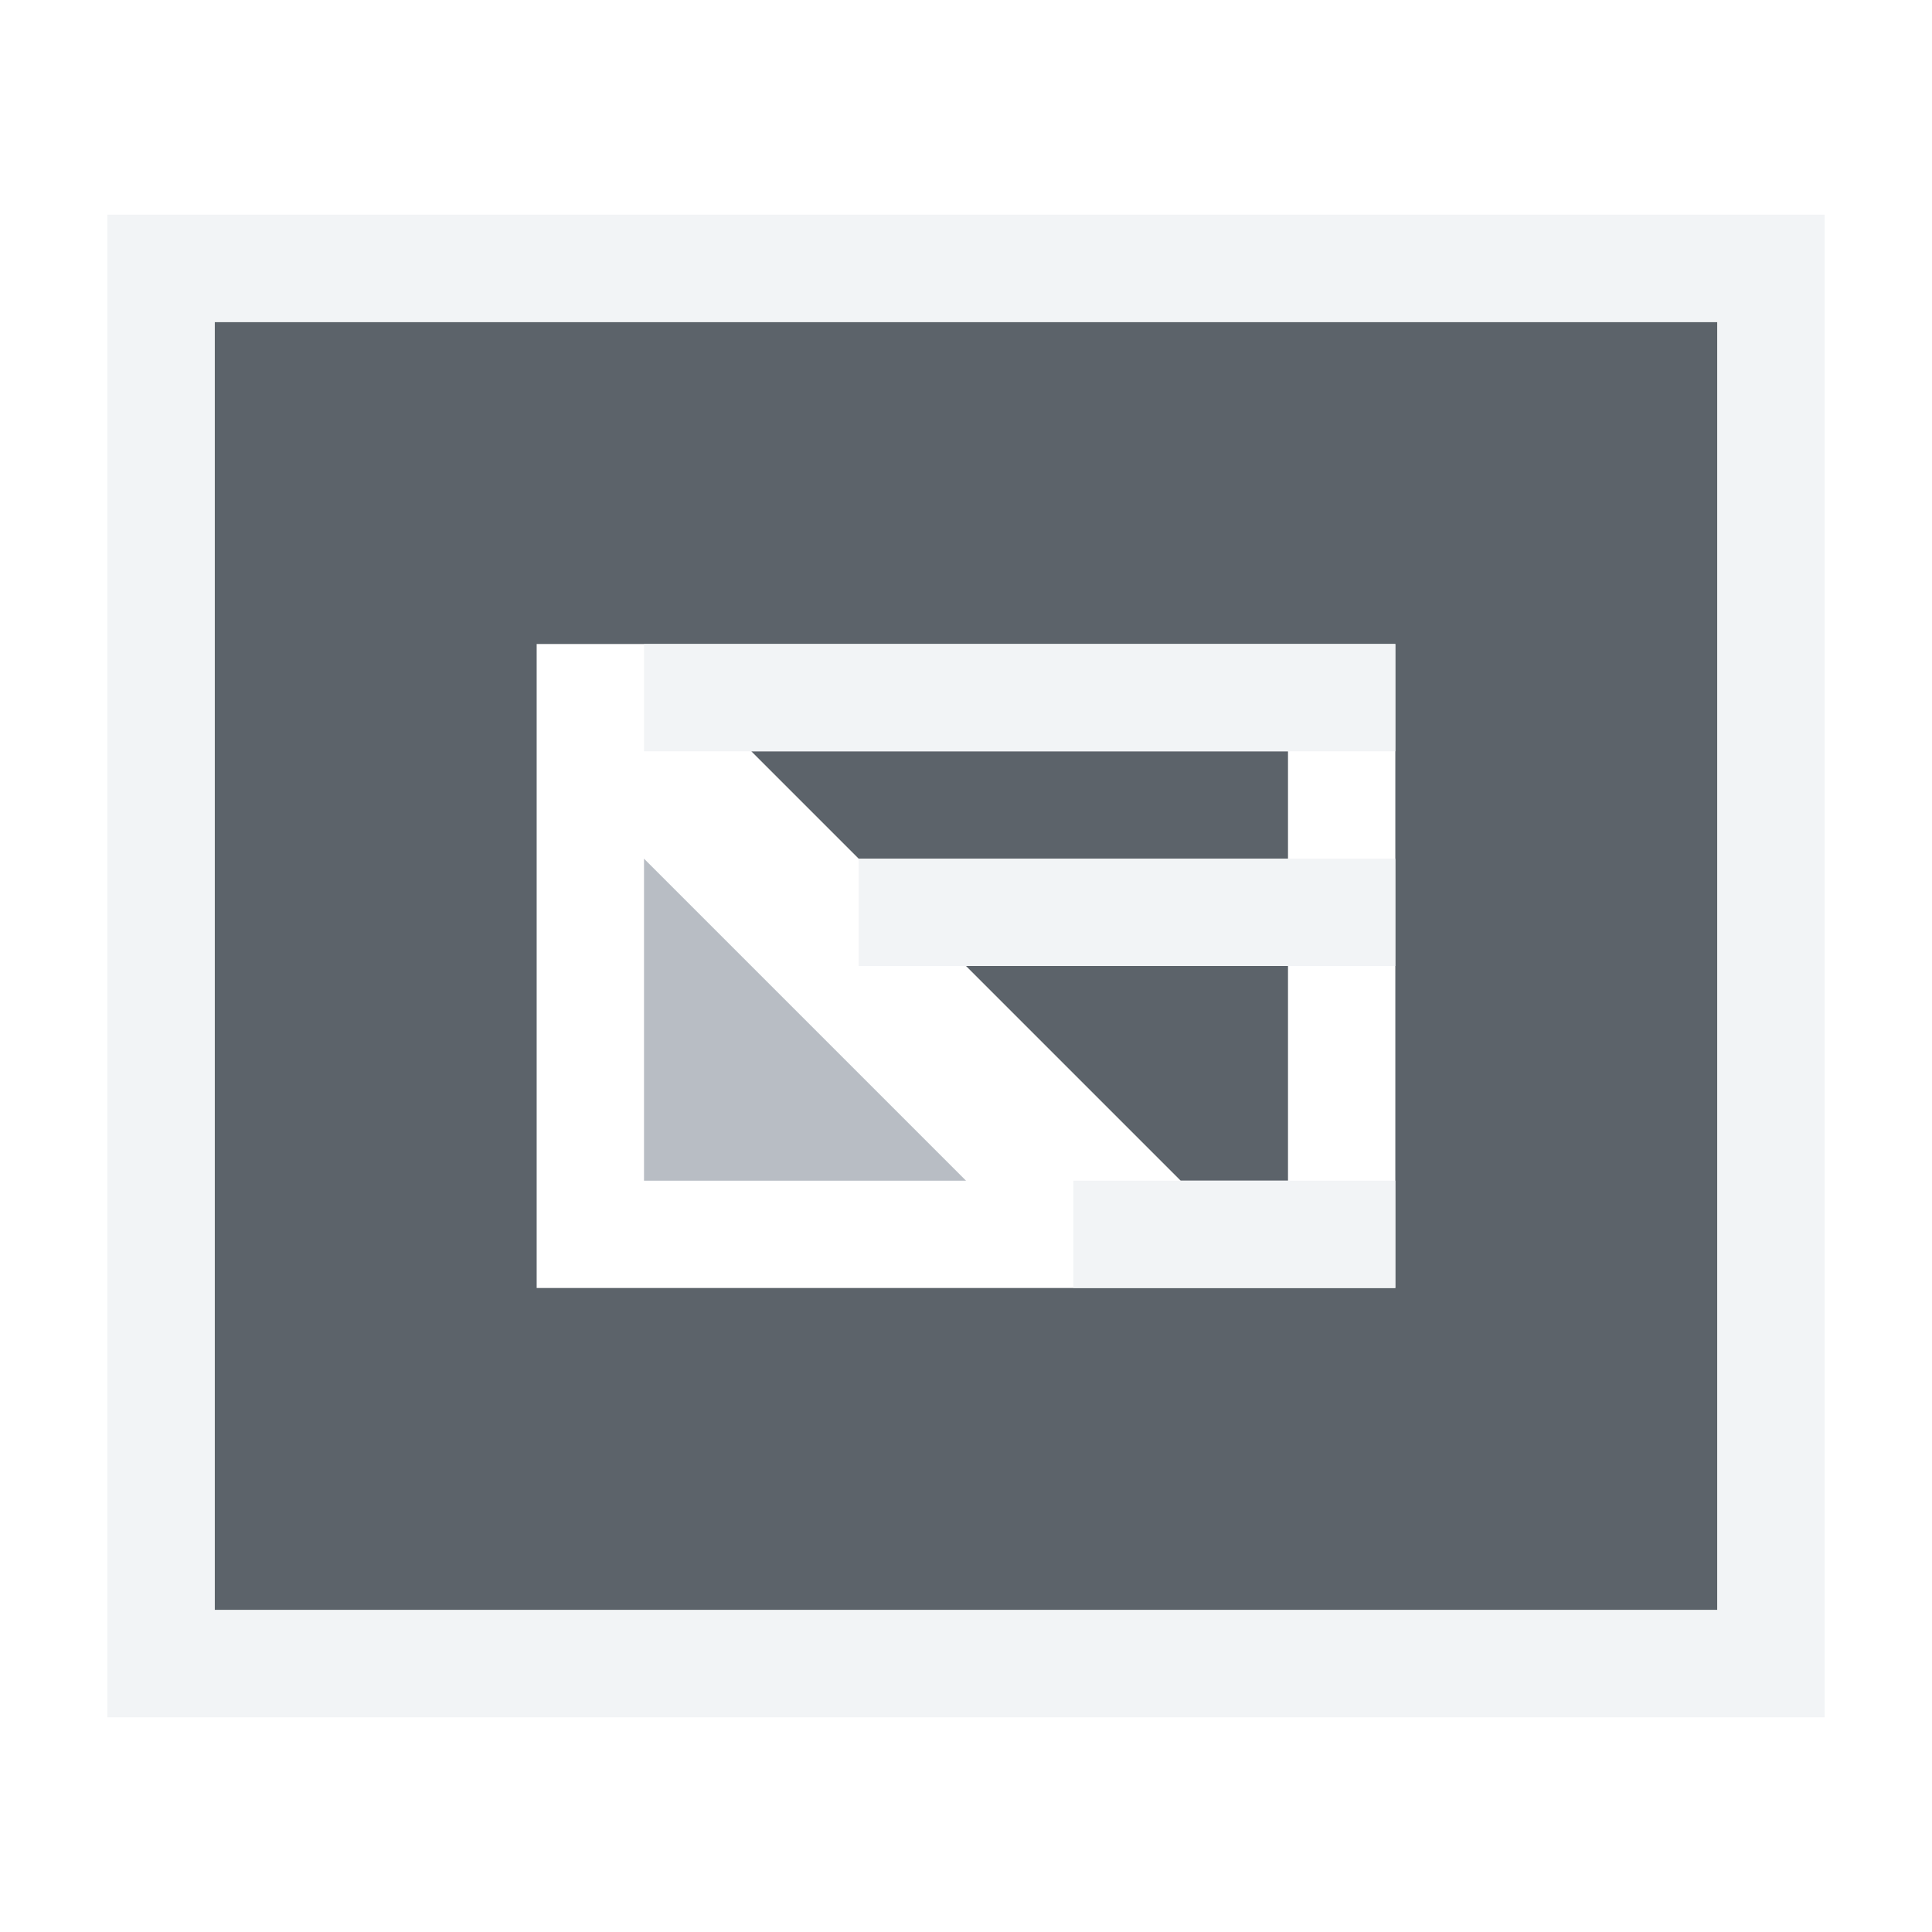
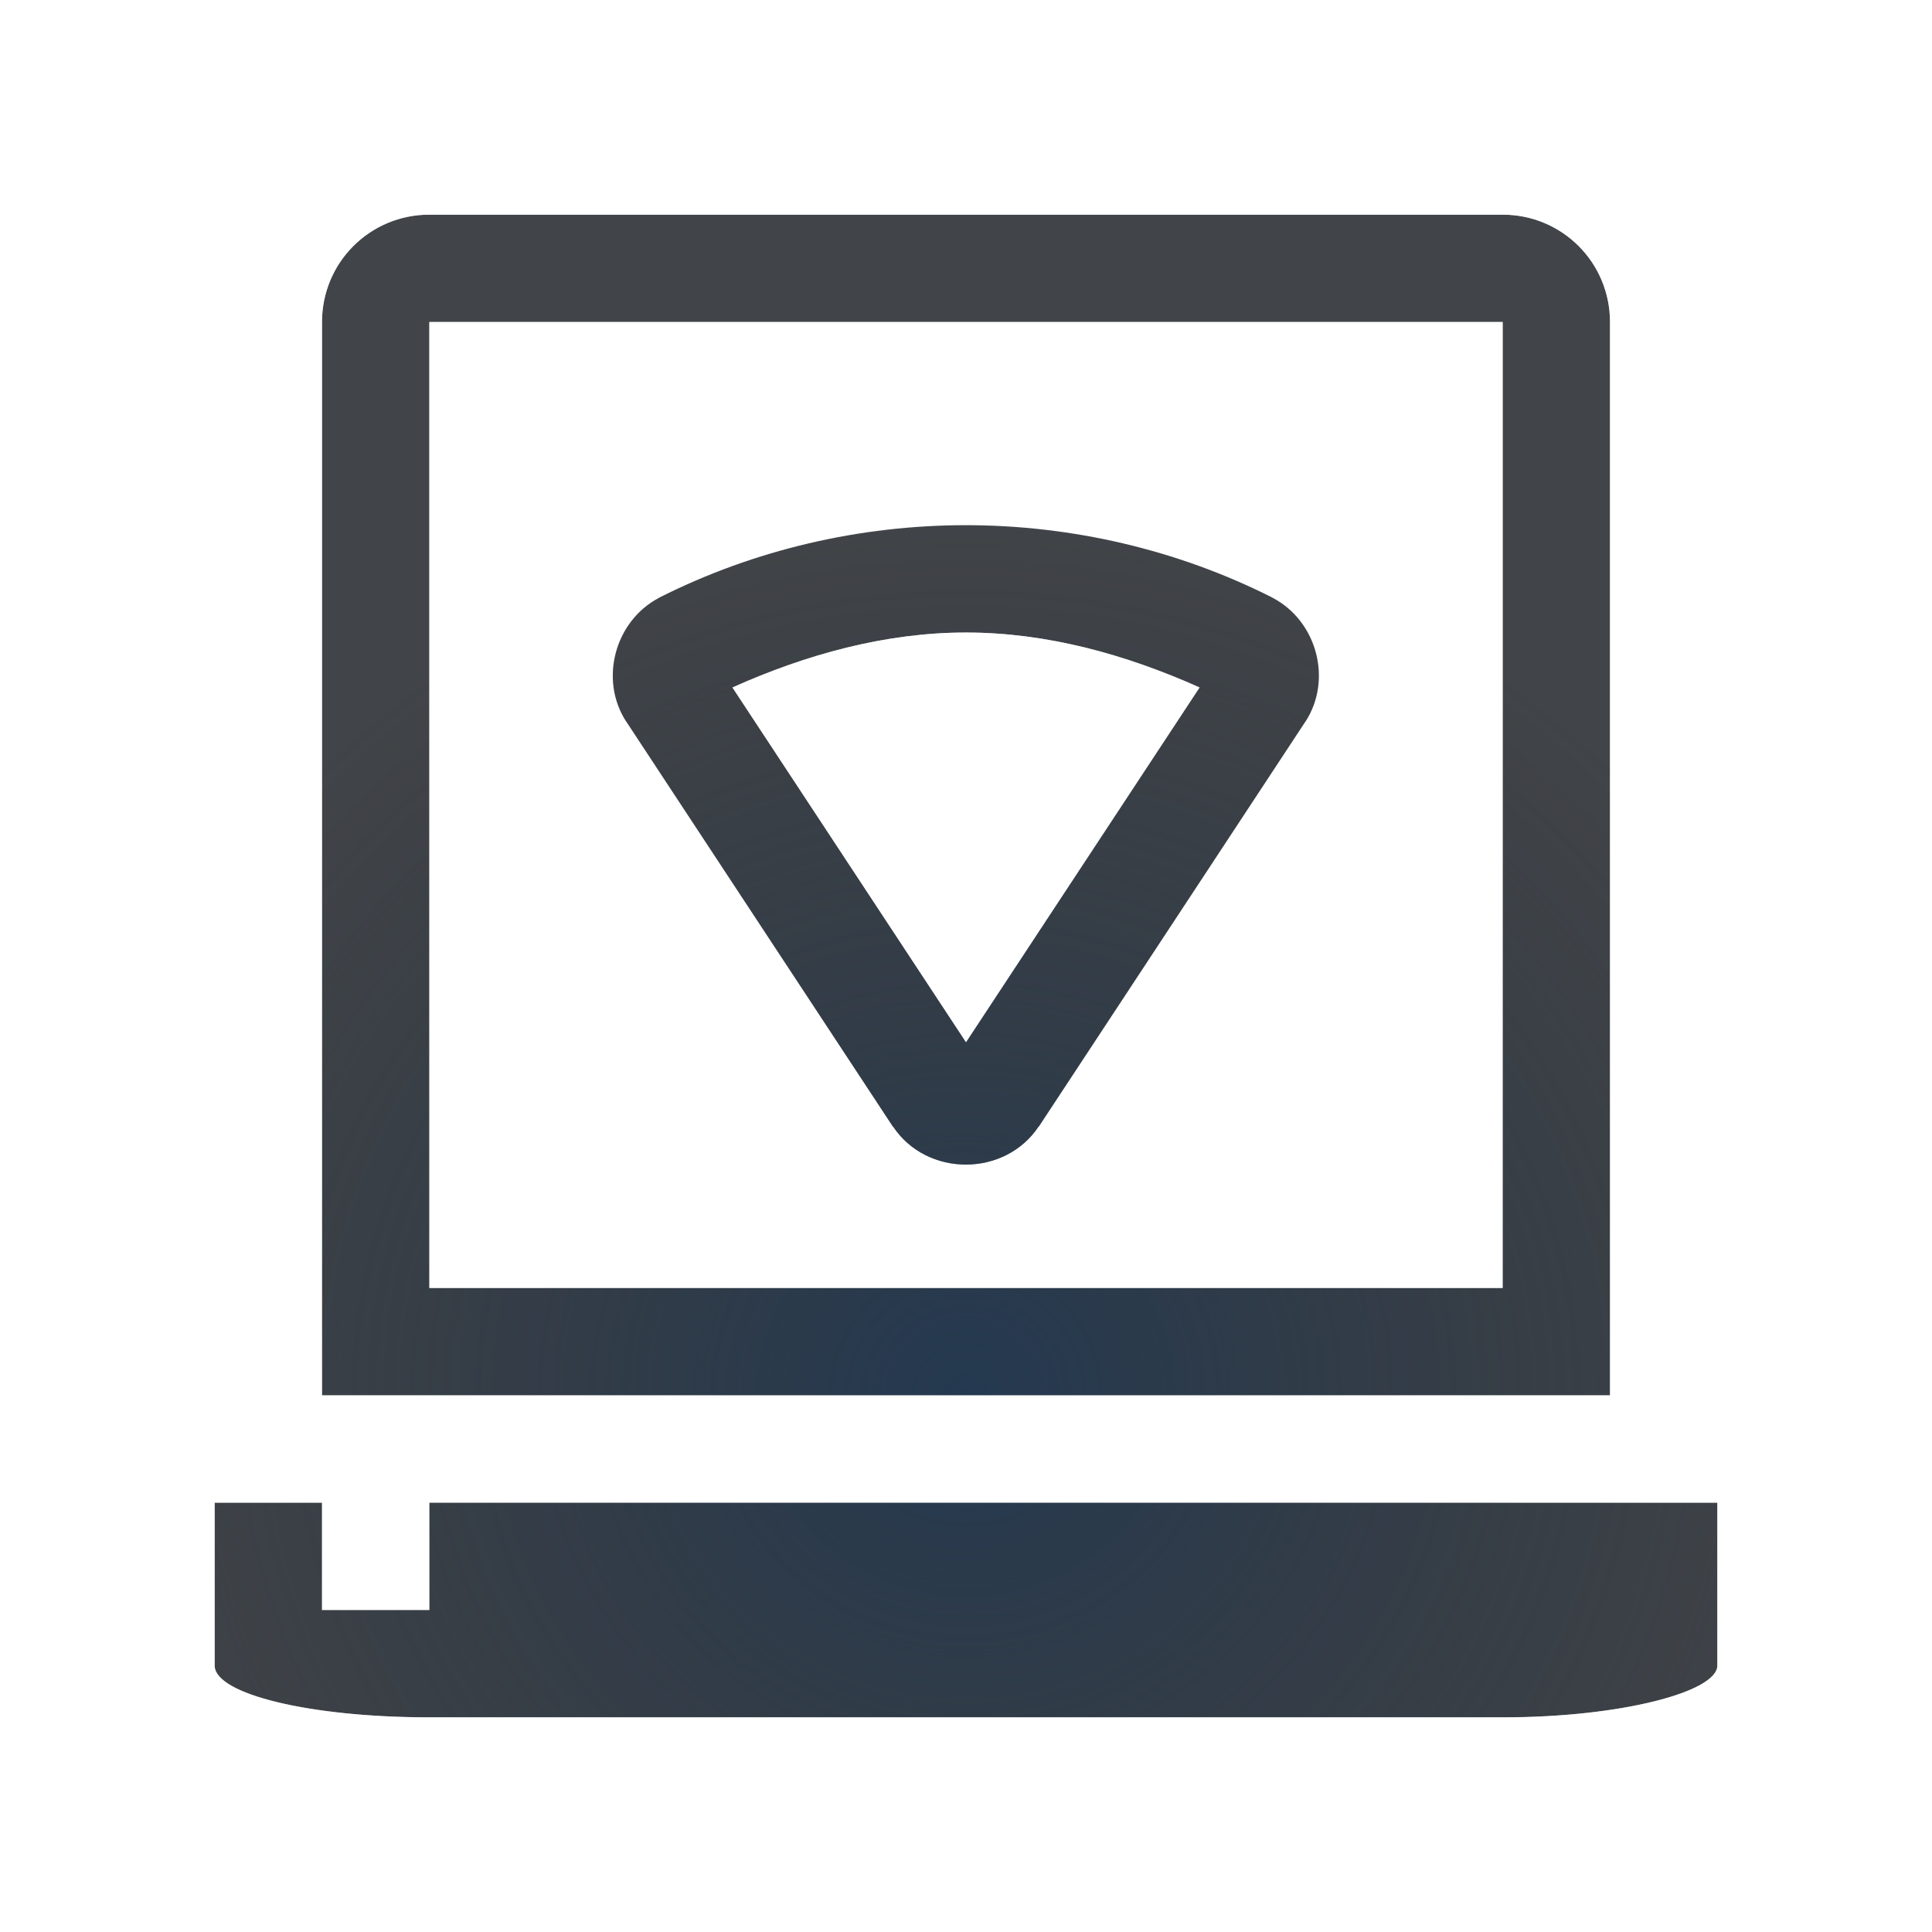
- <svg xmlns="http://www.w3.org/2000/svg" version="1.1" width="18" height="18" id="svg13094">
-   <defs id="defs7" />
-   <path id="path2987" d="M 1,2 1,14 15,14 15,2 1,2 z m 3,3 8,0 0,6 -8,0 0,-6 z m 2,1 1,1 4,0 0,-1 -5,0 z m 2,2 2,2 1,0 0,-2 -3,0 z" style="fill:#27303a;fill-opacity:0.753;fill-rule:nonzero" transform="translate(1,1)" />
-   <path style="font-size:medium;font-style:normal;font-variant:normal;font-weight:normal;font-stretch:normal;text-indent:0;text-align:start;text-decoration:none;line-height:normal;letter-spacing:normal;word-spacing:normal;text-transform:none;direction:ltr;block-progression:tb;writing-mode:lr-tb;text-anchor:start;baseline-shift:baseline;color:#000000;fill:#f1f3f5;fill-opacity:0.903;fill-rule:nonzero;stroke:none;stroke-width:2;marker:none;visibility:visible;display:inline;overflow:visible;enable-background:accumulate;font-family:Sans;-inkscape-font-specification:Sans" d="m 0,1 0,1 0,12 0,1 1,0 14,0 1,0 0,-1 L 16,2 16,1 15,1 1,1 z m 1,1 14,0 0,12 -14,0 z" id="path3006-5" transform="translate(1,1)" />
-   <path style="color:#000000;fill:#8a929e;fill-opacity:0.609;fill-rule:nonzero;stroke:none;stroke-width:1;marker:none;visibility:visible;display:inline;overflow:visible;enable-background:accumulate" d="m 5,7 3,3 -3,-2e-7 z" id="rect2994" transform="translate(1,1)" />
-   <rect y="10" x="9" height="1" width="3" id="rect2987" style="color:#000000;fill:#f1f3f5;fill-opacity:0.903;fill-rule:nonzero;stroke:none;stroke-width:2;marker:none;visibility:visible;display:inline;overflow:visible;enable-background:accumulate" transform="translate(1,1)" />
-   <rect y="7" x="7" height="1" width="5" id="rect2989" style="color:#000000;fill:#f1f3f5;fill-opacity:0.903;fill-rule:nonzero;stroke:none;stroke-width:2;marker:none;visibility:visible;display:inline;overflow:visible;enable-background:accumulate" transform="translate(1,1)" />
-   <rect style="color:#000000;fill:#f1f3f5;fill-opacity:0.903;fill-rule:nonzero;stroke:none;stroke-width:2;marker:none;visibility:visible;display:inline;overflow:visible;enable-background:accumulate" id="rect2985" width="7" height="1" x="5" y="5" transform="translate(1,1)" />
+ <svg xmlns="http://www.w3.org/2000/svg" width="18" height="18" version="1.1">
+   <defs>
+     <radialGradient id="b" cx="-9.5" cy="11.9" r="6.5" gradientTransform="matrix(1.2,0,0,1.2308,20.4,-2.6461)" gradientUnits="userSpaceOnUse">
+       <stop stop-color="#ffffff" stop-opacity=".749" offset="0" />
+       <stop stop-color="#ffffff" stop-opacity=".605" offset="1" />
+     </radialGradient>
+     <radialGradient id="a" cx="322.89" cy="-96.626" r="7.254" gradientTransform="matrix(1.179,0,0,1.141,-371.69,123.25)" gradientUnits="userSpaceOnUse">
+       <stop stop-color="#213851" stop-opacity=".906" offset="0" />
+       <stop stop-color="#27303a" stop-opacity="0" offset="1" />
+     </radialGradient>
+   </defs>
+   <path d="m4 2c-0.554 0-1 0.446-1 1v10h12v-10c0-0.554-0.446-1-1-1zm0 1h10v9h-10zm5 1.893c-0.983 0-1.968 0.226-2.856 0.674l-0.004 0.002-0.002 0.002c-0.409 0.215-0.557 0.76-0.305 1.15l0.002 0.002 2.484 3.773h0.002c0.314 0.472 1.041 0.472 1.355 0h0.002l2.484-3.773 2e-3 -0.002c0.252-0.391 0.104-0.935-0.305-1.15l-2e-3 -0.002-0.004-0.002c-0.888-0.448-1.872-0.674-2.856-0.674zm0 1c0.751 0 1.489 0.204 2.176 0.512l-2.176 3.305-2.176-3.305c0.687-0.308 1.425-0.512 2.176-0.512zm-7 8.107v1.518c0 0.267 0.892 0.482 2 0.482h10c1.108 0 2-0.239 2-0.482v-1.518h-12v1h-1v-1z" fill="#090d11" fill-opacity=".766" style="paint-order:normal" />
+   <path d="m4 2c-0.554 0-1 0.446-1 1v10h12v-10c0-0.554-0.446-1-1-1zm0 1h10v9h-10zm5 1.893c-0.983 0-1.968 0.226-2.856 0.674l-0.004 0.002-0.002 0.002c-0.409 0.215-0.557 0.76-0.305 1.15l0.002 0.002 2.484 3.773h0.002c0.314 0.472 1.041 0.472 1.355 0h0.002l2.484-3.773 2e-3 -0.002c0.252-0.391 0.104-0.935-0.305-1.15l-2e-3 -0.002-0.004-0.002c-0.888-0.448-1.872-0.674-2.856-0.674zm0 1c0.751 0 1.489 0.204 2.176 0.512l-2.176 3.305-2.176-3.305c0.687-0.308 1.425-0.512 2.176-0.512zm-7 8.107v1.518c0 0.267 0.892 0.482 2 0.482h10c1.108 0 2-0.239 2-0.482v-1.518h-12v1h-1v-1z" fill="url(#a)" style="paint-order:normal" />
+   <path d="m4 1c-1.091 0-2 0.909-2 2v10h-1v2.518c0 0.624 0.423 0.921 0.66 1.057s0.452 0.199 0.689 0.256c0.475 0.115 1.032 0.17 1.65 0.17h10c0.626 0 1.187-0.062 1.658-0.18 0.235-0.059 0.445-0.123 0.674-0.252 0.115-0.064 0.24-0.143 0.375-0.295s0.293-0.42 0.293-0.756v-2.518h-1v-10c0-1.091-0.909-2-2-2h-10zm0 1h10c0.554 0 1 0.446 1 1v10h-12v-10c0-0.554 0.446-1 1-1zm0 1v9h10v-9zm1 1h8v7h-8zm4 1.893c-0.751 0-1.489 0.204-2.176 0.512l2.176 3.305 2.176-3.305c-0.687-0.308-1.425-0.512-2.176-0.512zm-7 8.107h1v1h1v-1h12v1.518c0 0.243-0.892 0.482-2 0.482h-10c-1.108 0-2-0.216-2-0.482z" fill="url(#b)" fill-opacity=".999" style="font-feature-settings:normal;font-variant-alternates:normal;font-variant-caps:normal;font-variant-ligatures:normal;font-variant-numeric:normal;font-variant-position:normal;isolation:auto;mix-blend-mode:normal;paint-order:normal;shape-padding:0;text-decoration-color:#000000;text-decoration-line:none;text-decoration-style:solid;text-indent:0;text-orientation:mixed;text-transform:none;white-space:normal" />
</svg>
